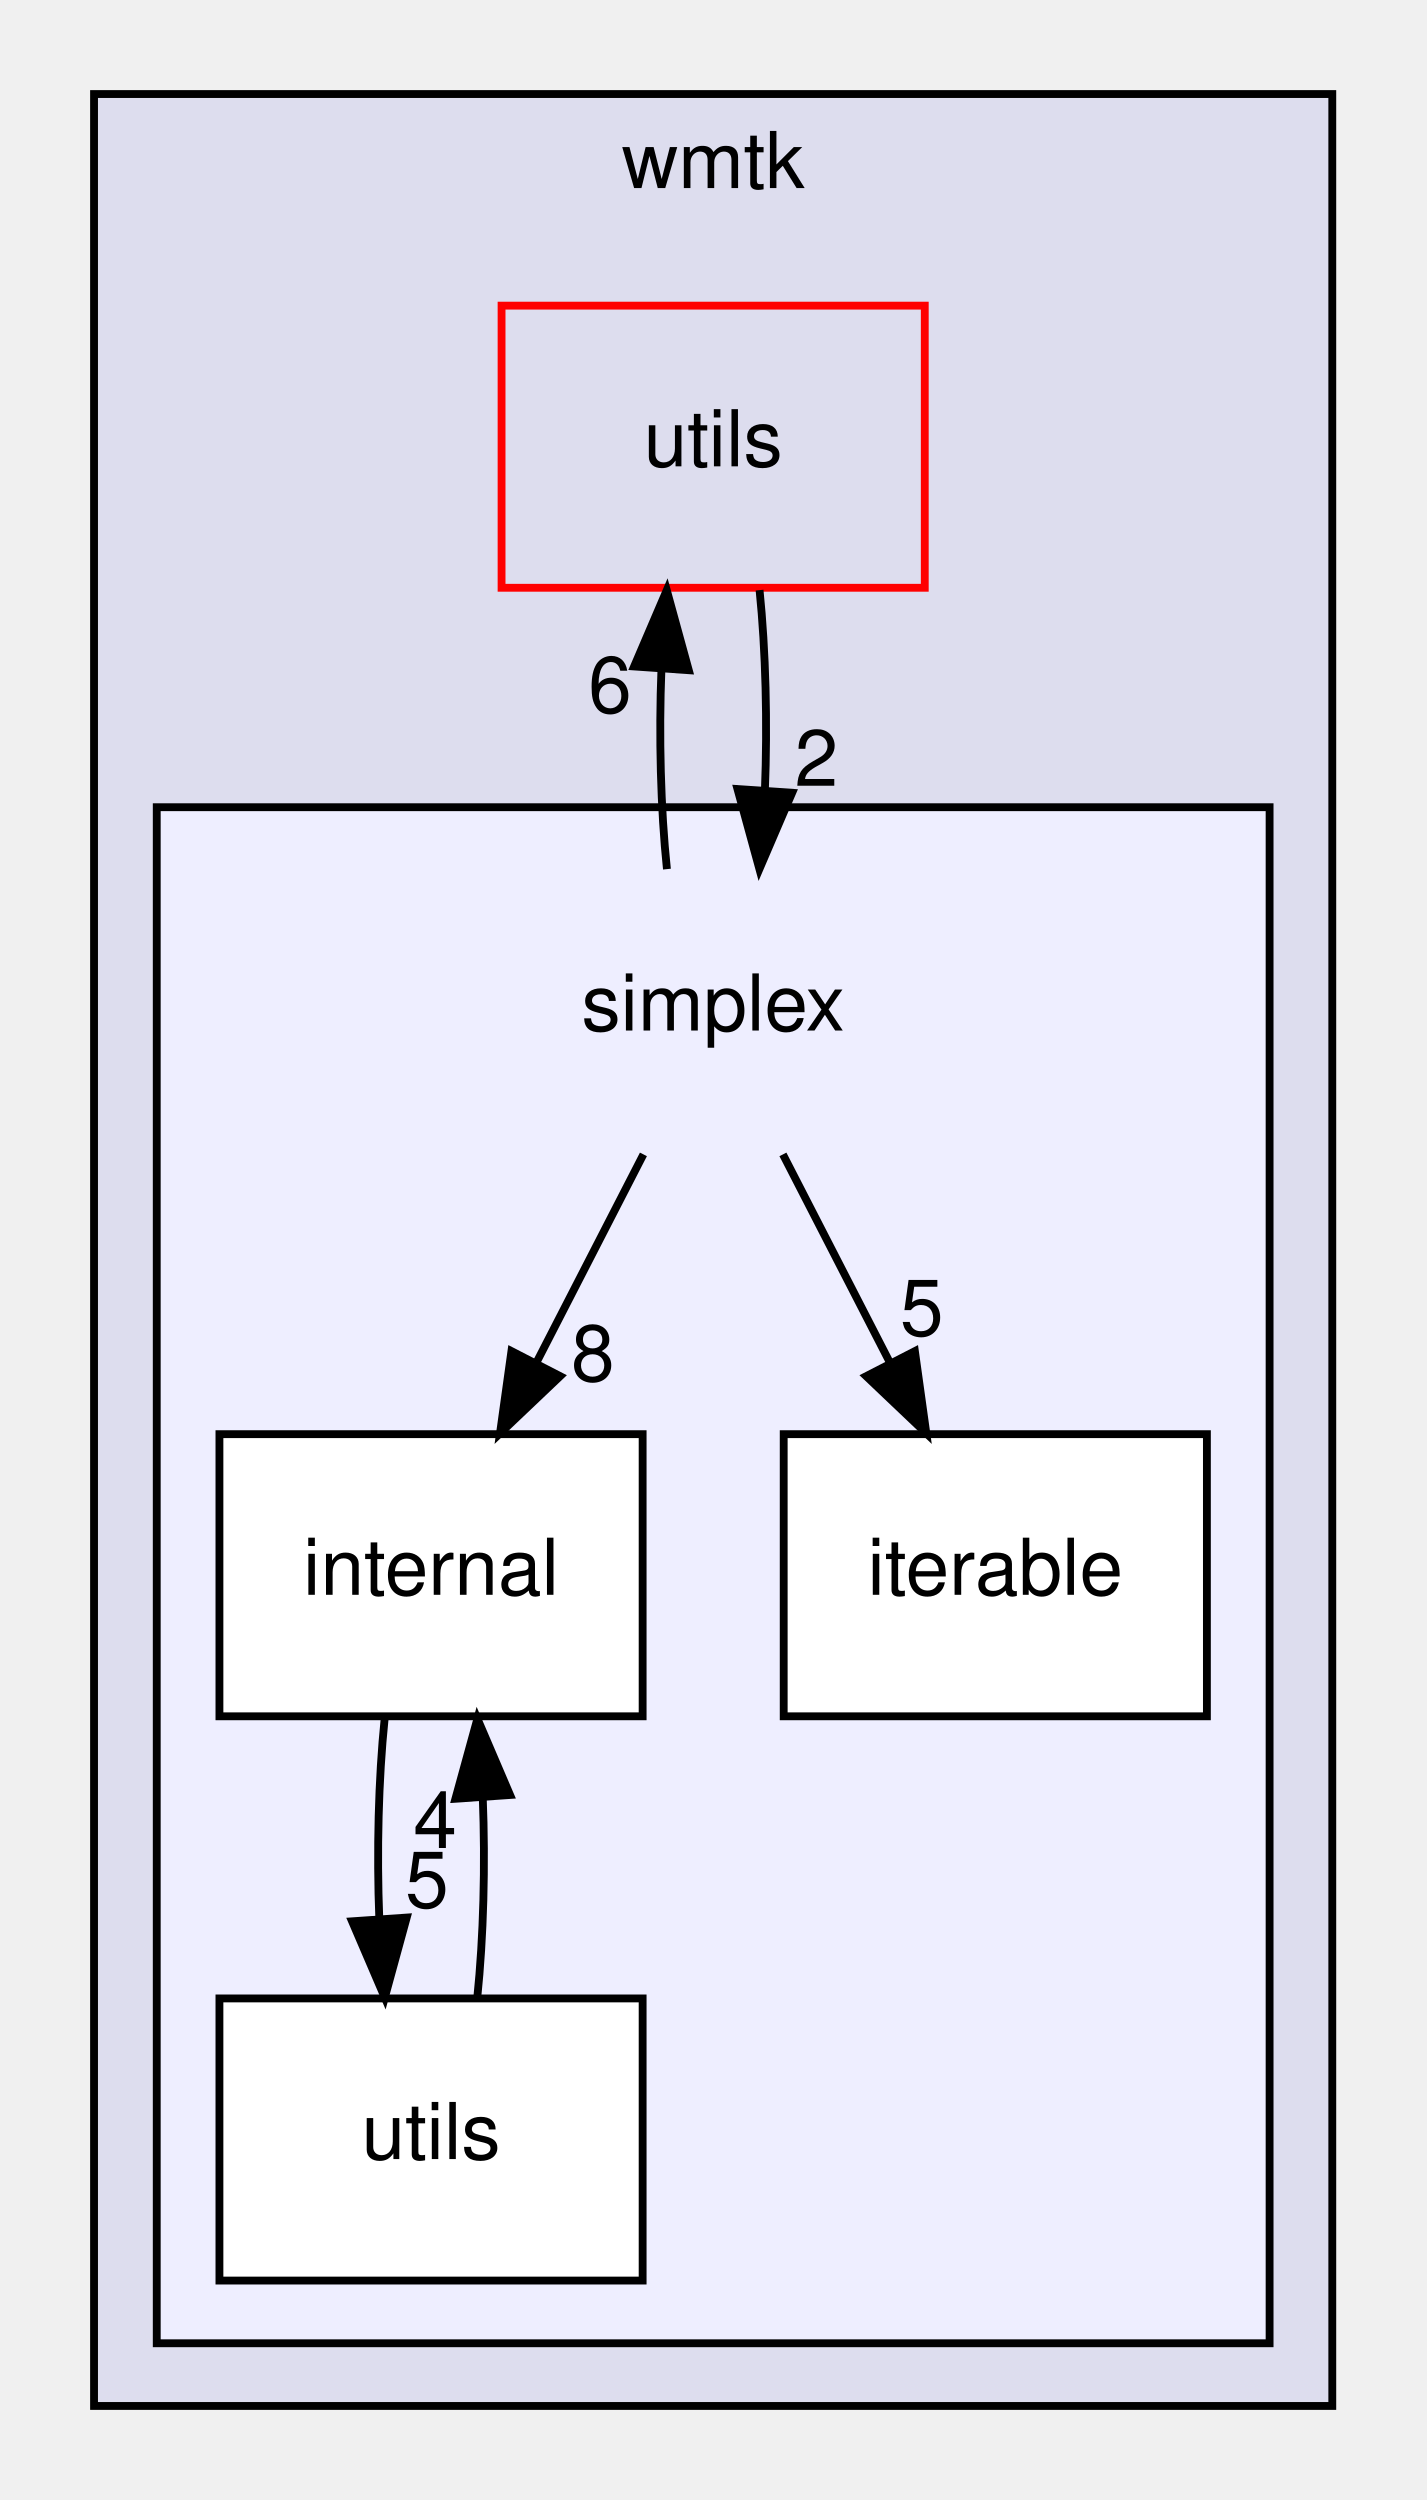
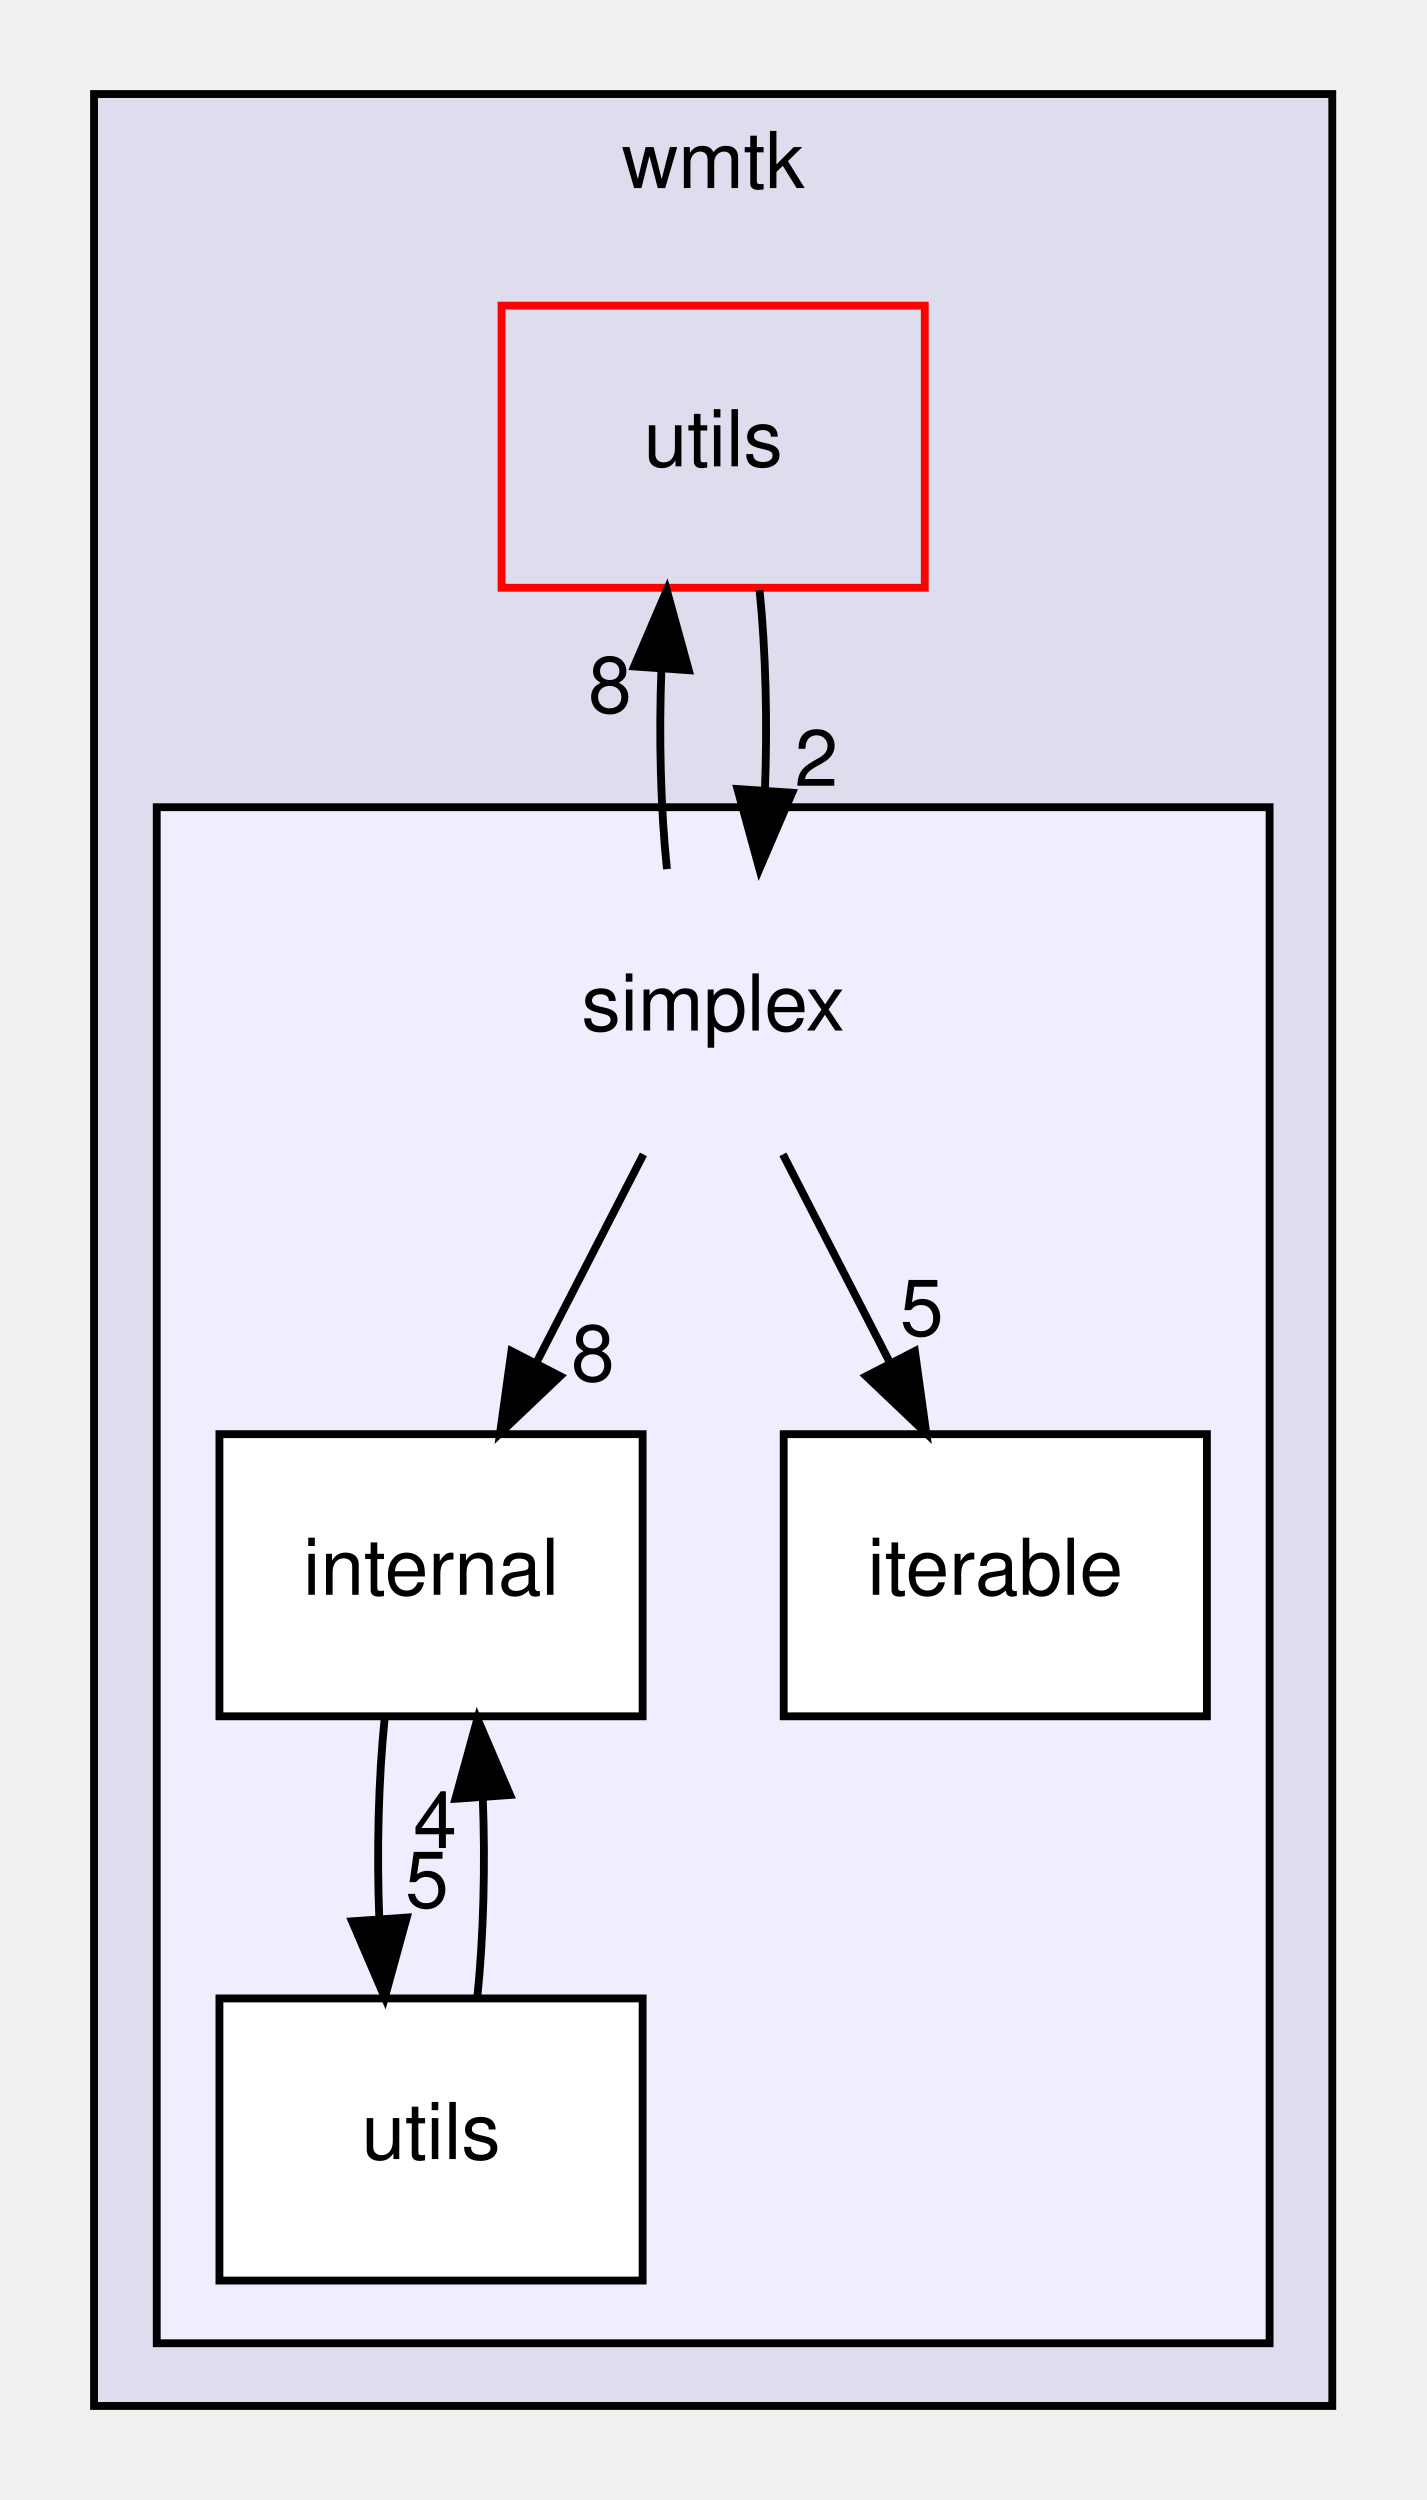
<svg xmlns="http://www.w3.org/2000/svg" xmlns:xlink="http://www.w3.org/1999/xlink" width="182pt" height="319pt" viewBox="0.00 0.00 182.00 319.00">
  <g id="graph0" class="graph" transform="scale(1 1) rotate(0) translate(4 315)">
    <g id="clust1" class="cluster">
      <g id="a_clust1">
        <a xlink:href="dir_f7a95b7257057fa18adfa4b3aabbe846.html" target="_top" xlink:title="wmtk">
          <polygon fill="#ddddee" stroke="black" points="8,-8 8,-303 166,-303 166,-8 8,-8" />
          <text text-anchor="middle" x="87" y="-291" font-family="Helvetica,sans-Serif" font-size="10.00">wmtk</text>
        </a>
      </g>
    </g>
    <g id="clust2" class="cluster">
      <g id="a_clust2">
        <a xlink:href="dir_cbc9327ef122fb9d2e3099bcf15f379f.html" target="_top">
          <polygon fill="#eeeeff" stroke="black" points="16,-16 16,-212 158,-212 158,-16 16,-16" />
        </a>
      </g>
    </g>
    <g id="node1" class="node">
      <g id="a_node1">
        <a xlink:href="dir_9f42d488f21f30bdc75c62948fa574ea.html" target="_top" xlink:title="utils">
          <polygon fill="none" stroke="red" points="114,-276 60,-276 60,-240 114,-240 114,-276" />
          <text text-anchor="middle" x="87" y="-255.5" font-family="Helvetica,sans-Serif" font-size="10.00">utils</text>
        </a>
      </g>
    </g>
    <g id="node2" class="node">
      <text text-anchor="middle" x="87" y="-183.5" font-family="Helvetica,sans-Serif" font-size="10.00">simplex</text>
    </g>
    <g id="edge2" class="edge">
      <path fill="none" stroke="black" d="M92.92,-239.7C93.71,-231.98 93.94,-222.71 93.6,-214.11" />
      <polygon fill="black" stroke="black" points="97.08,-213.84 92.9,-204.1 90.1,-214.32 97.08,-213.84" />
      <g id="a_edge2-headlabel">
        <a xlink:href="dir_000079_000103.html" target="_top" xlink:title="2">
          <text text-anchor="middle" x="100.17" y="-214.72" font-family="Helvetica,sans-Serif" font-size="10.00">2</text>
        </a>
      </g>
    </g>
    <g id="edge5" class="edge">
      <path fill="none" stroke="black" d="M81.1,-204.1C80.3,-211.79 80.06,-221.05 80.4,-229.67" />
      <polygon fill="black" stroke="black" points="76.91,-229.96 81.08,-239.7 83.89,-229.48 76.91,-229.96" />
      <g id="a_edge5-headlabel">
-         <a xlink:href="dir_000103_000079.html" target="_top" xlink:title="6">
-           <text text-anchor="middle" x="73.83" y="-224.07" font-family="Helvetica,sans-Serif" font-size="10.00">6</text>
+         <a xlink:href="dir_000103_000079.html" target="_top" xlink:title="8">
+           <text text-anchor="middle" x="73.83" y="-224.07" font-family="Helvetica,sans-Serif" font-size="10.00">8</text>
        </a>
      </g>
    </g>
    <g id="node3" class="node">
      <g id="a_node3">
        <a xlink:href="dir_9c4b67ff81d399cfe3e15a799e94af72.html" target="_top" xlink:title="internal">
          <polygon fill="white" stroke="black" points="78,-132 24,-132 24,-96 78,-96 78,-132" />
          <text text-anchor="middle" x="51" y="-111.5" font-family="Helvetica,sans-Serif" font-size="10.00">internal</text>
        </a>
      </g>
    </g>
    <g id="edge4" class="edge">
      <path fill="none" stroke="black" d="M78.1,-167.7C74,-159.73 69.05,-150.1 64.51,-141.26" />
      <polygon fill="black" stroke="black" points="67.48,-139.4 59.8,-132.1 61.26,-142.6 67.48,-139.4" />
      <g id="a_edge4-headlabel">
        <a xlink:href="dir_000103_000104.html" target="_top" xlink:title="8">
          <text text-anchor="middle" x="71.65" y="-138.79" font-family="Helvetica,sans-Serif" font-size="10.00">8</text>
        </a>
      </g>
    </g>
    <g id="node4" class="node">
      <g id="a_node4">
        <a xlink:href="dir_754c4a06de4bd97a734bd936f0d63b63.html" target="_top" xlink:title="iterable">
          <polygon fill="white" stroke="black" points="150,-132 96,-132 96,-96 150,-96 150,-132" />
          <text text-anchor="middle" x="123" y="-111.5" font-family="Helvetica,sans-Serif" font-size="10.00">iterable</text>
        </a>
      </g>
    </g>
    <g id="edge3" class="edge">
      <path fill="none" stroke="black" d="M95.9,-167.7C100,-159.73 104.95,-150.1 109.49,-141.26" />
      <polygon fill="black" stroke="black" points="112.74,-142.6 114.2,-132.1 106.52,-139.4 112.74,-142.6" />
      <g id="a_edge3-headlabel">
        <a xlink:href="dir_000103_000105.html" target="_top" xlink:title="5">
          <text text-anchor="middle" x="113.62" y="-144.59" font-family="Helvetica,sans-Serif" font-size="10.00">5</text>
        </a>
      </g>
    </g>
    <g id="node5" class="node">
      <g id="a_node5">
        <a xlink:href="dir_89d8c7f732166b4832f840eda5830ff9.html" target="_top" xlink:title="utils">
          <polygon fill="white" stroke="black" points="78,-60 24,-60 24,-24 78,-24 78,-60" />
          <text text-anchor="middle" x="51" y="-39.5" font-family="Helvetica,sans-Serif" font-size="10.00">utils</text>
        </a>
      </g>
    </g>
    <g id="edge1" class="edge">
      <path fill="none" stroke="black" d="M45.08,-95.7C44.29,-87.98 44.06,-78.71 44.4,-70.11" />
      <polygon fill="black" stroke="black" points="47.9,-70.32 45.1,-60.1 40.92,-69.84 47.9,-70.32" />
      <g id="a_edge1-headlabel">
        <a xlink:href="dir_000104_000106.html" target="_top" xlink:title="5">
          <text text-anchor="middle" x="50.48" y="-71.61" font-family="Helvetica,sans-Serif" font-size="10.00">5</text>
        </a>
      </g>
    </g>
    <g id="edge6" class="edge">
      <path fill="none" stroke="black" d="M56.9,-60.1C57.7,-67.79 57.94,-77.05 57.6,-85.67" />
      <polygon fill="black" stroke="black" points="54.11,-85.48 56.92,-95.7 61.09,-85.96 54.11,-85.48" />
      <g id="a_edge6-headlabel">
        <a xlink:href="dir_000106_000104.html" target="_top" xlink:title="4">
          <text text-anchor="middle" x="51.52" y="-79.2" font-family="Helvetica,sans-Serif" font-size="10.00">4</text>
        </a>
      </g>
    </g>
  </g>
</svg>
